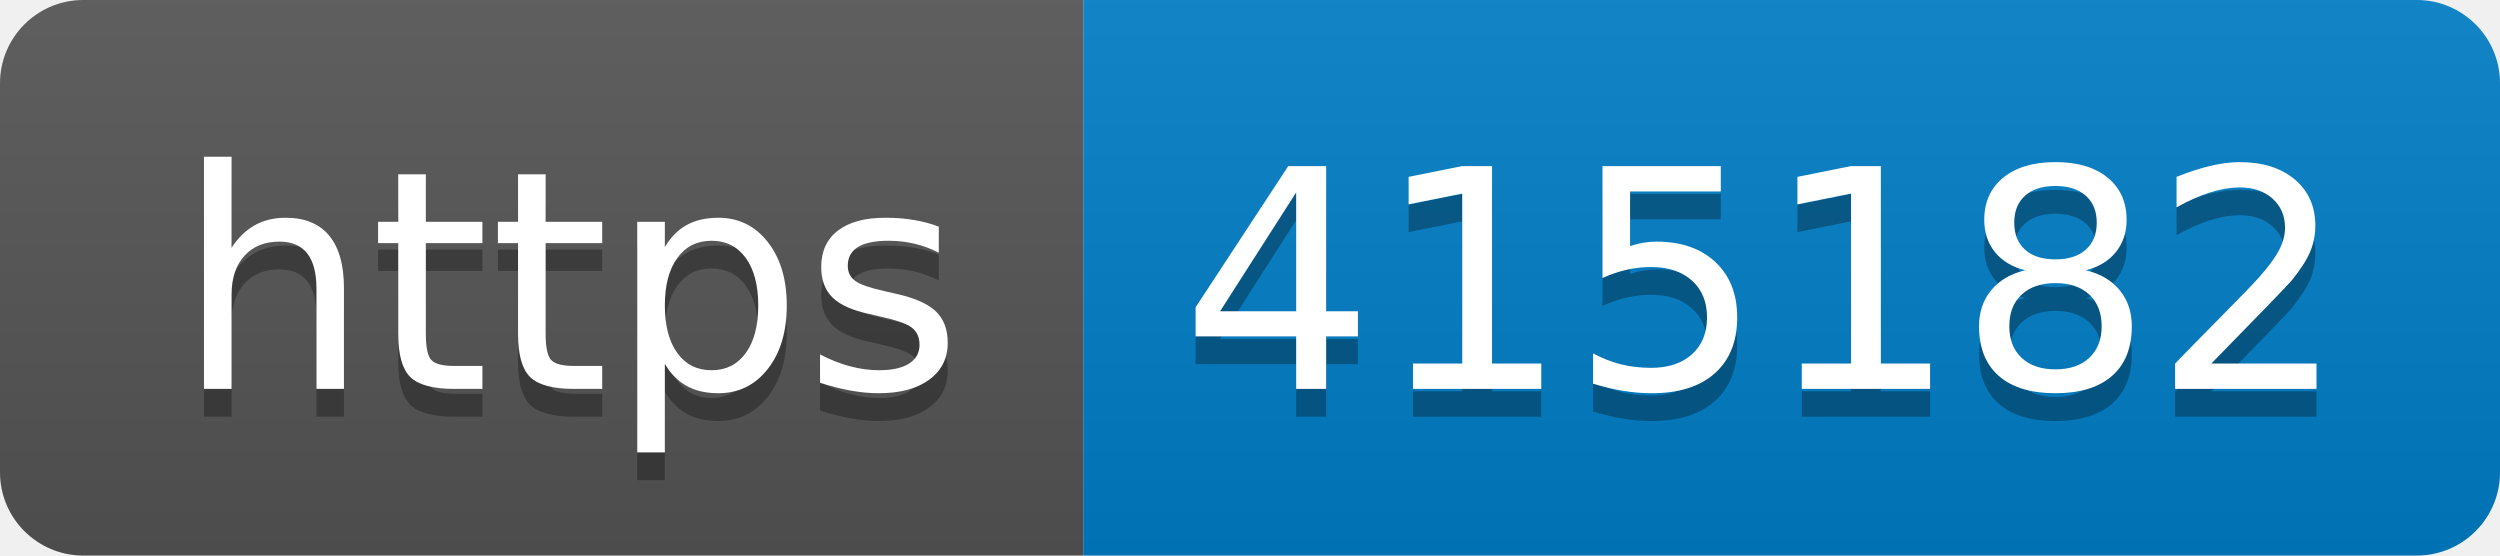
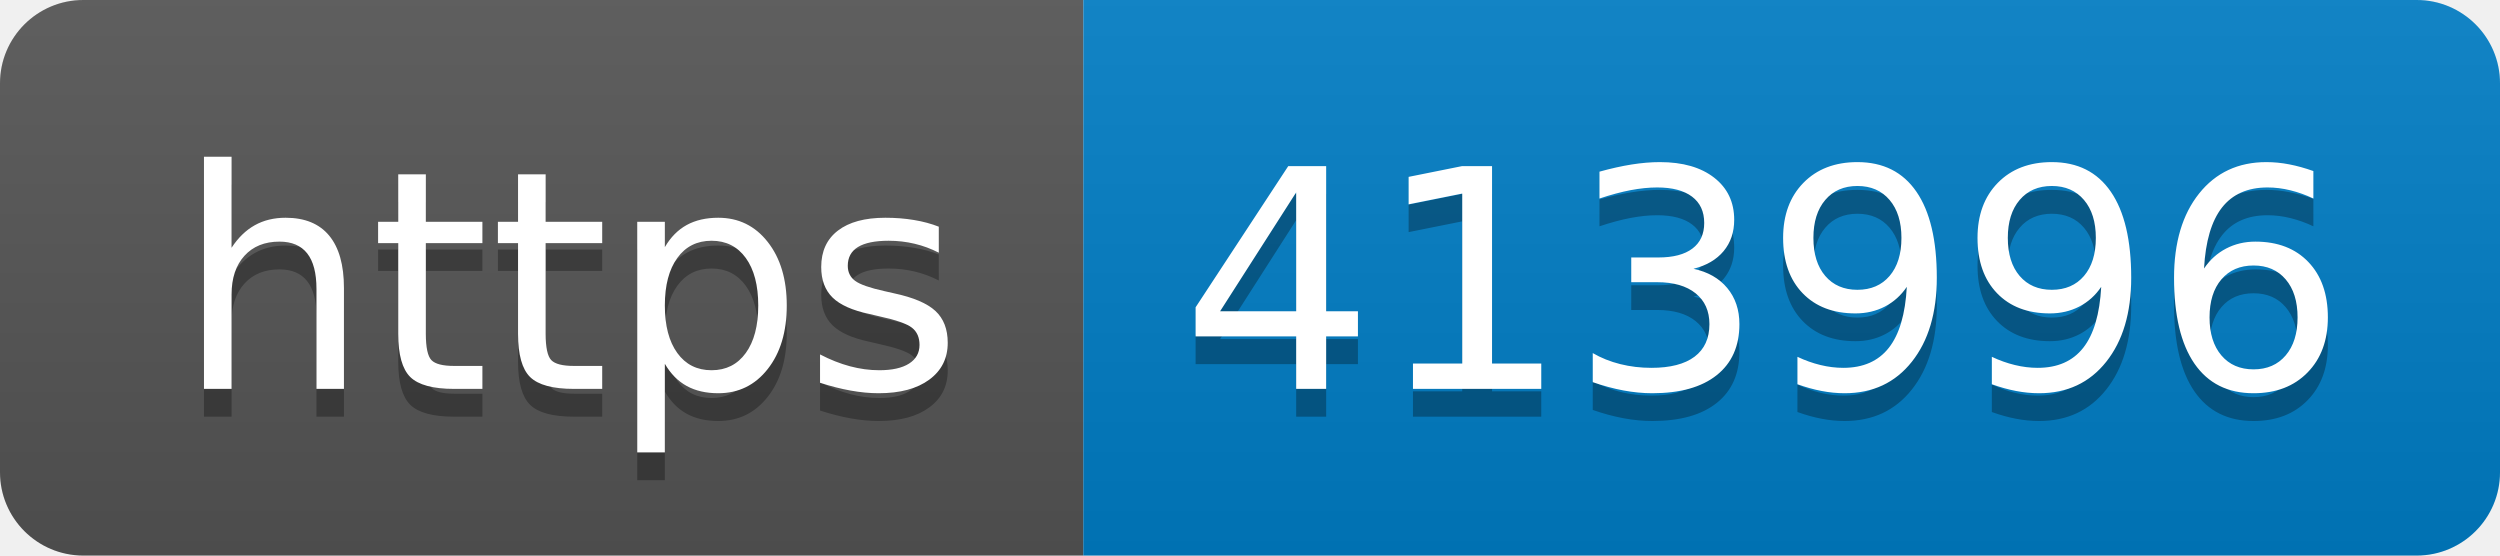
- <svg xmlns="http://www.w3.org/2000/svg" width="90" height="20" role="img" aria-label="https: 415182">
+ <svg xmlns="http://www.w3.org/2000/svg" width="90" height="20" role="img" aria-label="https: 413996">
  <linearGradient id="s" x2="0" y2="100%">
    <stop offset="0" stop-color="#bbb" stop-opacity=".1" />
    <stop offset="1" stop-opacity=".1" />
  </linearGradient>
  <clipPath id="r">
    <rect width="90" height="20" rx="3" fill="#fff" />
  </clipPath>
  <g clip-path="url(#r)">
    <rect width="39" height="20" fill="#555" />
    <rect x="39" width="51" height="20" fill="#007ec6" />
    <rect width="90" height="20" fill="url(#s)" />
  </g>
  <g fill="#fff" text-anchor="middle" font-family="Verdana,Geneva,DejaVu Sans,sans-serif" text-rendering="geometricPrecision" font-size="110">
    <text aria-hidden="true" x="205" y="150" fill="#010101" fill-opacity=".3" transform="scale(.1)" textLength="290">https</text>
    <text x="205" y="140" transform="scale(.1)" fill="#fff" textLength="290">https</text>
-     <text aria-hidden="true" x="635" y="150" fill="#010101" fill-opacity=".3" transform="scale(.1)" textLength="410">415182</text>
-     <text x="635" y="140" transform="scale(.1)" fill="#fff" textLength="410">415182</text>
+     <text aria-hidden="true" x="635" y="150" fill="#010101" fill-opacity=".3" transform="scale(.1)" textLength="410">413996</text>
+     <text x="635" y="140" transform="scale(.1)" fill="#fff" textLength="410">413996</text>
  </g>
</svg>
